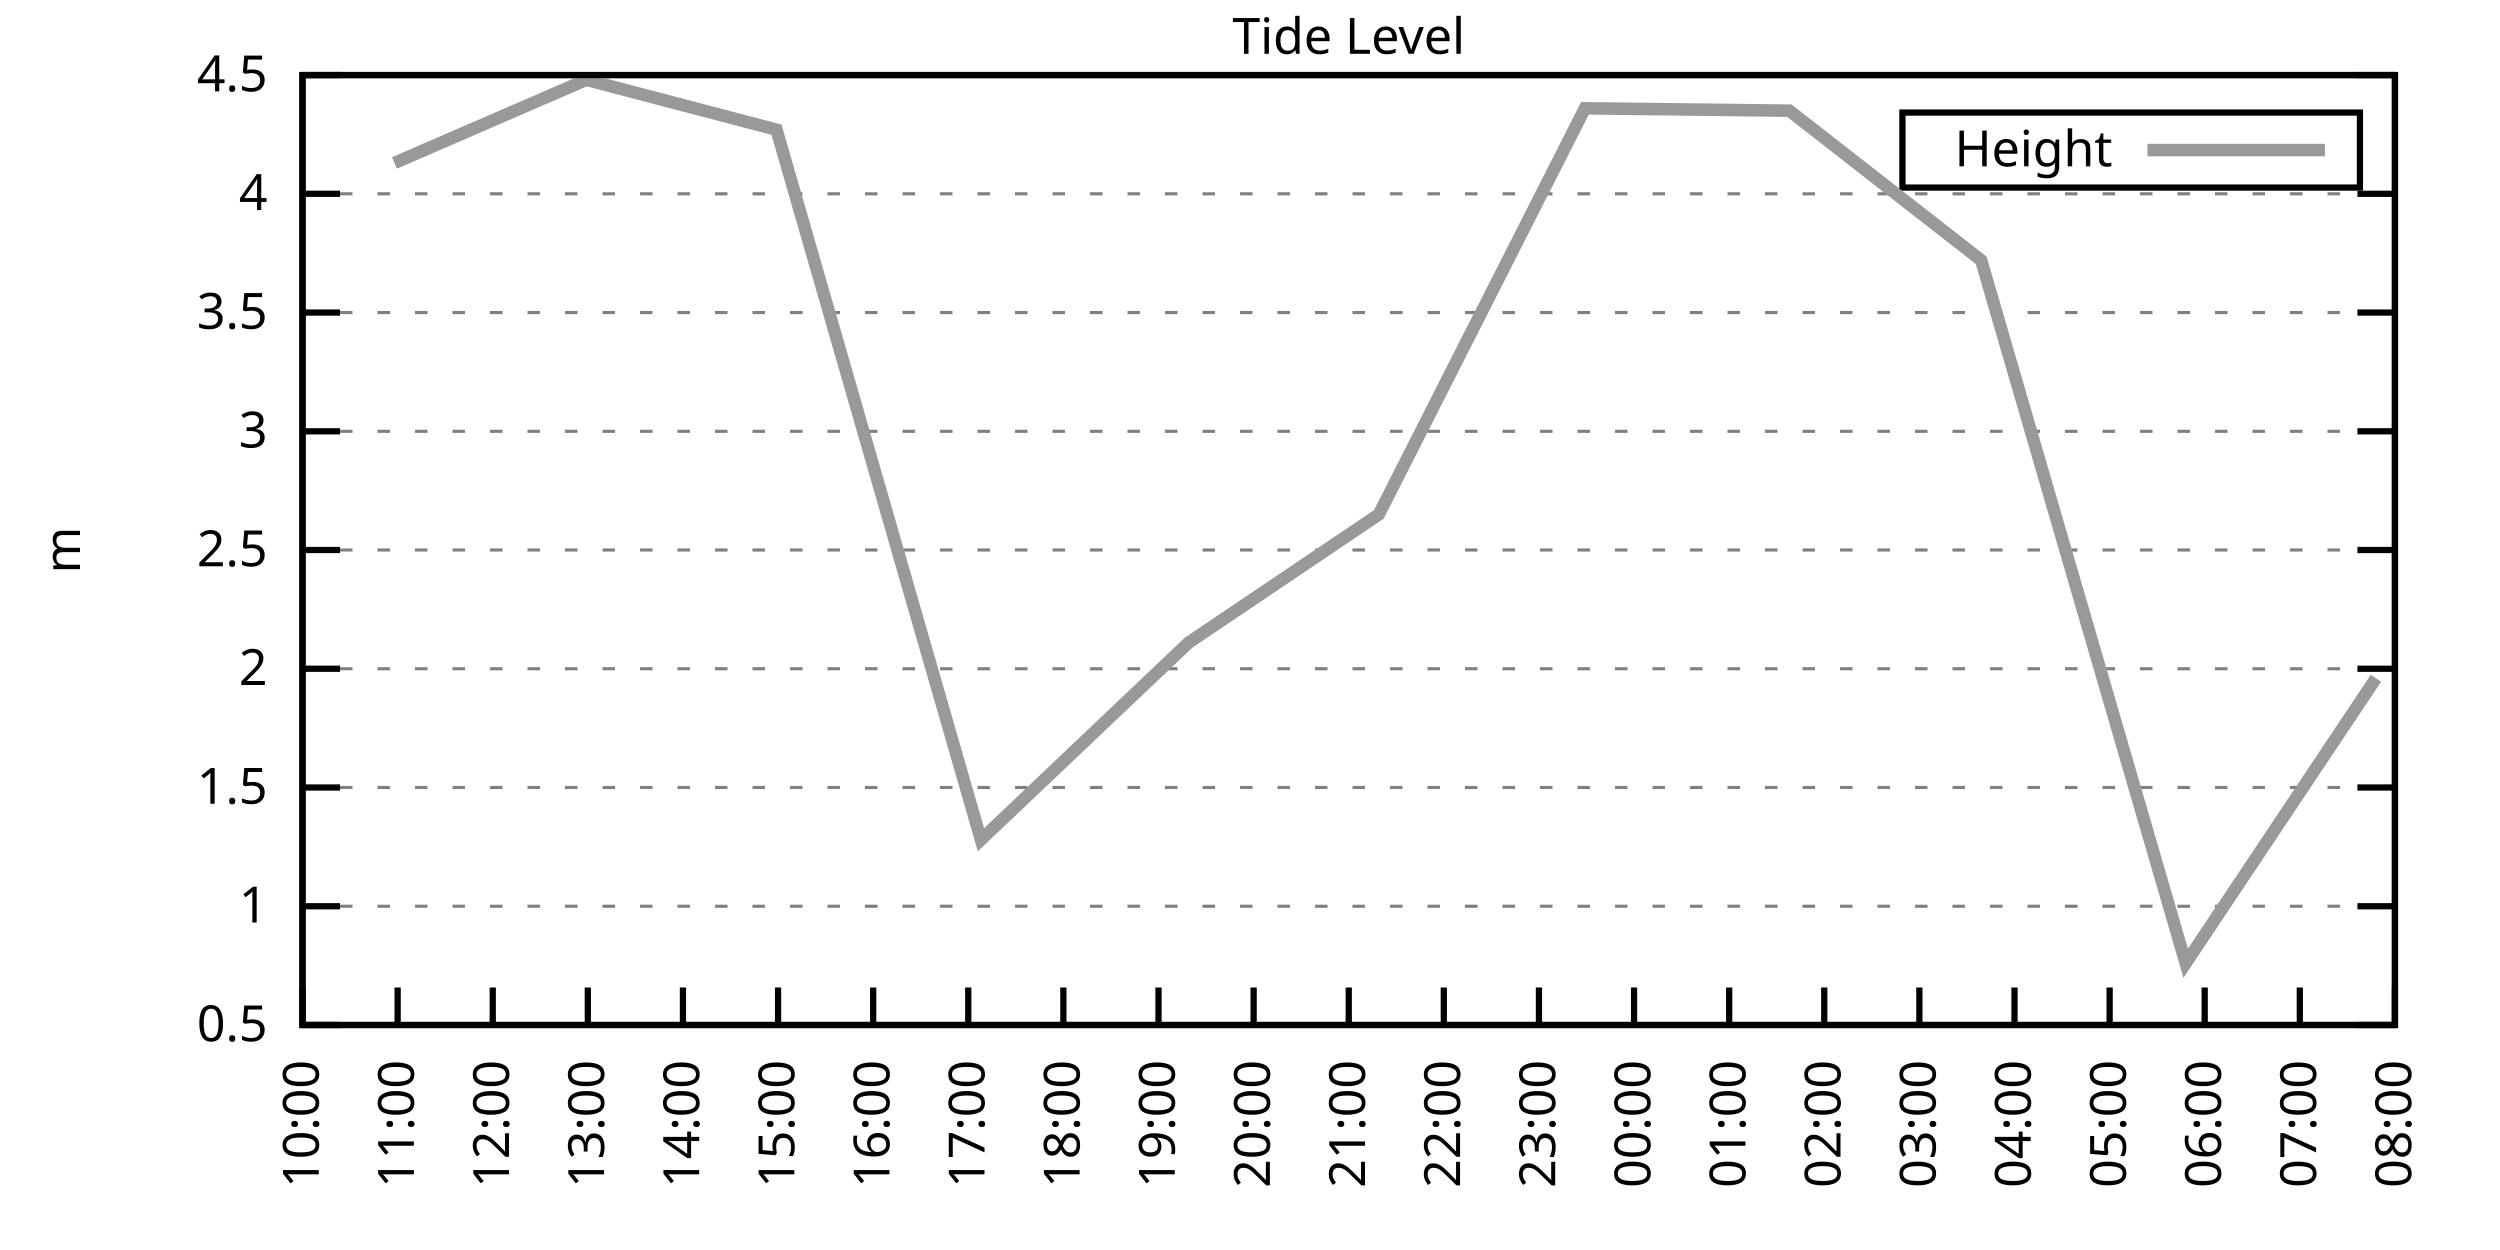
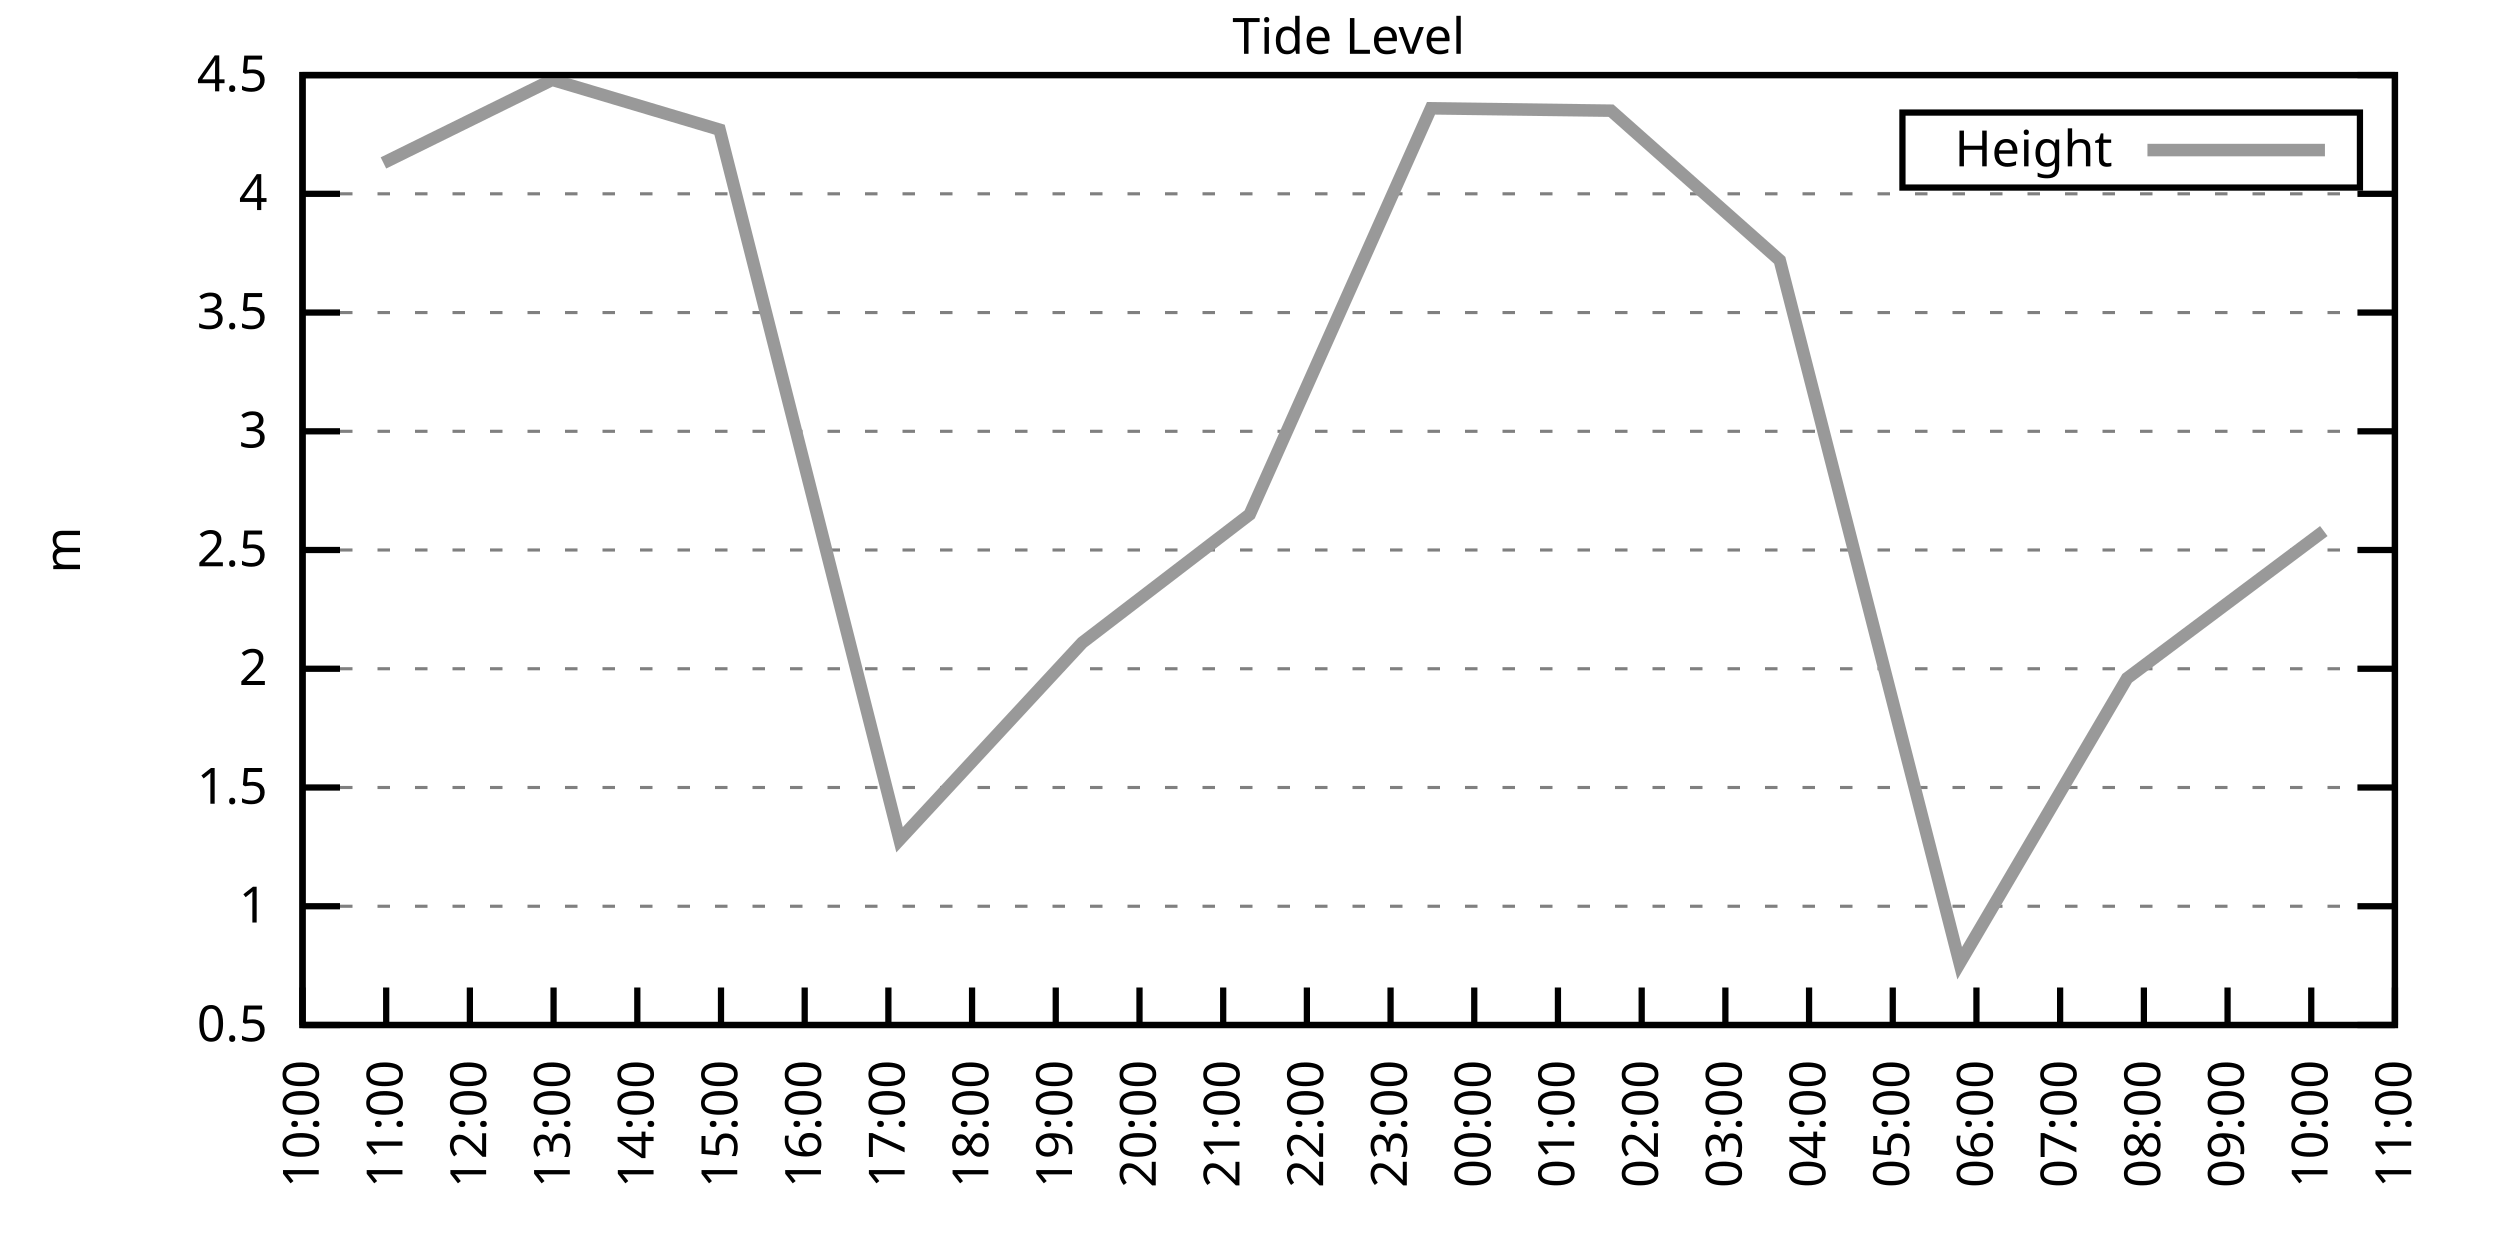
<svg xmlns="http://www.w3.org/2000/svg" xmlns:xlink="http://www.w3.org/1999/xlink" width="400" height="200" viewBox="0 0 400 200">
  <g id="gnuplot_canvas">
    <rect x="0" y="0" width="400" height="200" fill="none" />
    <defs>
      <circle id="gpDot" r="0.5" stroke-width="0.5" stroke="currentColor" />
      <path id="gpPt0" stroke-width="0.333" stroke="currentColor" d="M-1,0 h2 M0,-1 v2" />
      <path id="gpPt1" stroke-width="0.333" stroke="currentColor" d="M-1,-1 L1,1 M1,-1 L-1,1" />
      <path id="gpPt2" stroke-width="0.333" stroke="currentColor" d="M-1,0 L1,0 M0,-1 L0,1 M-1,-1 L1,1 M-1,1 L1,-1" />
      <rect id="gpPt3" stroke-width="0.333" stroke="currentColor" x="-1" y="-1" width="2" height="2" />
      <rect id="gpPt4" stroke-width="0.333" stroke="currentColor" fill="currentColor" x="-1" y="-1" width="2" height="2" />
      <circle id="gpPt5" stroke-width="0.333" stroke="currentColor" cx="0" cy="0" r="1" />
      <use xlink:href="#gpPt5" id="gpPt6" fill="currentColor" stroke="none" />
      <path id="gpPt7" stroke-width="0.333" stroke="currentColor" d="M0,-1.33 L-1.33,0.67 L1.33,0.67 z" />
      <use xlink:href="#gpPt7" id="gpPt8" fill="currentColor" stroke="none" />
      <use xlink:href="#gpPt7" id="gpPt9" stroke="currentColor" transform="rotate(180)" />
      <use xlink:href="#gpPt9" id="gpPt10" fill="currentColor" stroke="none" />
      <use xlink:href="#gpPt3" id="gpPt11" stroke="currentColor" transform="rotate(45)" />
      <use xlink:href="#gpPt11" id="gpPt12" fill="currentColor" stroke="none" />
      <path id="gpPt13" stroke-width="0.333" stroke="currentColor" d="M0,1.330 L1.265,0.411 L0.782,-1.067 L-0.782,-1.076 L-1.265,0.411 z" />
      <use xlink:href="#gpPt13" id="gpPt14" fill="currentColor" stroke="none" />
      <filter id="textbox" filterUnits="objectBoundingBox" x="0" y="0" height="1" width="1">
        <feFlood flood-color="white" flood-opacity="1" result="bgnd" />
        <feComposite in="SourceGraphic" in2="bgnd" operator="atop" />
      </filter>
      <filter id="greybox" filterUnits="objectBoundingBox" x="0" y="0" height="1" width="1">
        <feFlood flood-color="lightgrey" flood-opacity="1" result="grey" />
        <feComposite in="SourceGraphic" in2="grey" operator="atop" />
      </filter>
    </defs>
    <g fill="none" color="white" stroke="currentColor" stroke-width="1.00" stroke-linecap="butt" stroke-linejoin="miter">
</g>
    <g fill="none" color="black" stroke="currentColor" stroke-width="1.00" stroke-linecap="butt" stroke-linejoin="miter">
      <g stroke="none" shape-rendering="crispEdges">
        <polygon fill="rgb(255, 255, 255)" points="48.40,164.00 383.18,164.00 383.18,12.02 48.40,12.02 " />
      </g>
    </g>
    <g fill="none" color="black" stroke="currentColor" stroke-width="1.00" stroke-linecap="butt" stroke-linejoin="miter">
</g>
    <g fill="none" color="black" stroke="black" stroke-width="0.50" stroke-linecap="butt" stroke-linejoin="miter">
</g>
    <g fill="none" color="gray" stroke="currentColor" stroke-width="0.50" stroke-linecap="butt" stroke-linejoin="miter">
      <path stroke="gray" stroke-dasharray="2,4" class="gridline" d="M48.40,164.00 L383.19,164.00  " />
    </g>
    <g fill="none" color="gray" stroke="gray" stroke-width="1.00" stroke-linecap="butt" stroke-linejoin="miter">
</g>
    <g fill="none" color="black" stroke="currentColor" stroke-width="1.00" stroke-linecap="butt" stroke-linejoin="miter">
      <path stroke="black" d="M48.40,164.00 L54.40,164.00 M383.19,164.00 L377.19,164.00  " />
      <g transform="translate(42.80,166.60)" stroke="none" fill="black" font-family="Sans" font-size="8.00" text-anchor="end">
        <text>
          <tspan font-family="Sans"> 0.5</tspan>
        </text>
      </g>
    </g>
    <g fill="none" color="black" stroke="currentColor" stroke-width="1.00" stroke-linecap="butt" stroke-linejoin="miter">
</g>
    <g fill="none" color="black" stroke="black" stroke-width="0.50" stroke-linecap="butt" stroke-linejoin="miter">
</g>
    <g fill="none" color="gray" stroke="currentColor" stroke-width="0.50" stroke-linecap="butt" stroke-linejoin="miter">
      <path stroke="gray" stroke-dasharray="2,4" class="gridline" d="M48.40,145.00 L383.19,145.00  " />
    </g>
    <g fill="none" color="gray" stroke="gray" stroke-width="1.00" stroke-linecap="butt" stroke-linejoin="miter">
</g>
    <g fill="none" color="black" stroke="currentColor" stroke-width="1.00" stroke-linecap="butt" stroke-linejoin="miter">
      <path stroke="black" d="M48.40,145.00 L54.40,145.00 M383.19,145.00 L377.19,145.00  " />
      <g transform="translate(42.80,147.60)" stroke="none" fill="black" font-family="Sans" font-size="8.00" text-anchor="end">
        <text>
          <tspan font-family="Sans"> 1</tspan>
        </text>
      </g>
    </g>
    <g fill="none" color="black" stroke="currentColor" stroke-width="1.00" stroke-linecap="butt" stroke-linejoin="miter">
</g>
    <g fill="none" color="black" stroke="black" stroke-width="0.50" stroke-linecap="butt" stroke-linejoin="miter">
</g>
    <g fill="none" color="gray" stroke="currentColor" stroke-width="0.50" stroke-linecap="butt" stroke-linejoin="miter">
      <path stroke="gray" stroke-dasharray="2,4" class="gridline" d="M48.40,126.00 L383.19,126.00  " />
    </g>
    <g fill="none" color="gray" stroke="gray" stroke-width="1.00" stroke-linecap="butt" stroke-linejoin="miter">
</g>
    <g fill="none" color="black" stroke="currentColor" stroke-width="1.00" stroke-linecap="butt" stroke-linejoin="miter">
      <path stroke="black" d="M48.40,126.00 L54.40,126.00 M383.19,126.00 L377.19,126.00  " />
      <g transform="translate(42.80,128.60)" stroke="none" fill="black" font-family="Sans" font-size="8.00" text-anchor="end">
        <text>
          <tspan font-family="Sans"> 1.5</tspan>
        </text>
      </g>
    </g>
    <g fill="none" color="black" stroke="currentColor" stroke-width="1.00" stroke-linecap="butt" stroke-linejoin="miter">
</g>
    <g fill="none" color="black" stroke="black" stroke-width="0.50" stroke-linecap="butt" stroke-linejoin="miter">
</g>
    <g fill="none" color="gray" stroke="currentColor" stroke-width="0.50" stroke-linecap="butt" stroke-linejoin="miter">
      <path stroke="gray" stroke-dasharray="2,4" class="gridline" d="M48.40,107.00 L383.19,107.00  " />
    </g>
    <g fill="none" color="gray" stroke="gray" stroke-width="1.00" stroke-linecap="butt" stroke-linejoin="miter">
</g>
    <g fill="none" color="black" stroke="currentColor" stroke-width="1.00" stroke-linecap="butt" stroke-linejoin="miter">
      <path stroke="black" d="M48.40,107.00 L54.40,107.00 M383.19,107.00 L377.19,107.00  " />
      <g transform="translate(42.80,109.60)" stroke="none" fill="black" font-family="Sans" font-size="8.00" text-anchor="end">
        <text>
          <tspan font-family="Sans"> 2</tspan>
        </text>
      </g>
    </g>
    <g fill="none" color="black" stroke="currentColor" stroke-width="1.00" stroke-linecap="butt" stroke-linejoin="miter">
</g>
    <g fill="none" color="black" stroke="black" stroke-width="0.50" stroke-linecap="butt" stroke-linejoin="miter">
</g>
    <g fill="none" color="gray" stroke="currentColor" stroke-width="0.50" stroke-linecap="butt" stroke-linejoin="miter">
      <path stroke="gray" stroke-dasharray="2,4" class="gridline" d="M48.40,88.00 L383.19,88.00  " />
    </g>
    <g fill="none" color="gray" stroke="gray" stroke-width="1.00" stroke-linecap="butt" stroke-linejoin="miter">
</g>
    <g fill="none" color="black" stroke="currentColor" stroke-width="1.00" stroke-linecap="butt" stroke-linejoin="miter">
      <path stroke="black" d="M48.40,88.00 L54.40,88.00 M383.19,88.00 L377.19,88.00  " />
      <g transform="translate(42.80,90.60)" stroke="none" fill="black" font-family="Sans" font-size="8.00" text-anchor="end">
        <text>
          <tspan font-family="Sans"> 2.5</tspan>
        </text>
      </g>
    </g>
    <g fill="none" color="black" stroke="currentColor" stroke-width="1.00" stroke-linecap="butt" stroke-linejoin="miter">
</g>
    <g fill="none" color="black" stroke="black" stroke-width="0.50" stroke-linecap="butt" stroke-linejoin="miter">
</g>
    <g fill="none" color="gray" stroke="currentColor" stroke-width="0.50" stroke-linecap="butt" stroke-linejoin="miter">
      <path stroke="gray" stroke-dasharray="2,4" class="gridline" d="M48.40,69.01 L383.19,69.01  " />
    </g>
    <g fill="none" color="gray" stroke="gray" stroke-width="1.00" stroke-linecap="butt" stroke-linejoin="miter">
</g>
    <g fill="none" color="black" stroke="currentColor" stroke-width="1.00" stroke-linecap="butt" stroke-linejoin="miter">
      <path stroke="black" d="M48.40,69.01 L54.40,69.01 M383.19,69.01 L377.19,69.01  " />
      <g transform="translate(42.80,71.61)" stroke="none" fill="black" font-family="Sans" font-size="8.00" text-anchor="end">
        <text>
          <tspan font-family="Sans"> 3</tspan>
        </text>
      </g>
    </g>
    <g fill="none" color="black" stroke="currentColor" stroke-width="1.00" stroke-linecap="butt" stroke-linejoin="miter">
</g>
    <g fill="none" color="black" stroke="black" stroke-width="0.50" stroke-linecap="butt" stroke-linejoin="miter">
</g>
    <g fill="none" color="gray" stroke="currentColor" stroke-width="0.50" stroke-linecap="butt" stroke-linejoin="miter">
      <path stroke="gray" stroke-dasharray="2,4" class="gridline" d="M48.40,50.01 L383.19,50.01  " />
    </g>
    <g fill="none" color="gray" stroke="gray" stroke-width="1.00" stroke-linecap="butt" stroke-linejoin="miter">
</g>
    <g fill="none" color="black" stroke="currentColor" stroke-width="1.00" stroke-linecap="butt" stroke-linejoin="miter">
      <path stroke="black" d="M48.40,50.01 L54.40,50.01 M383.19,50.01 L377.19,50.01  " />
      <g transform="translate(42.80,52.61)" stroke="none" fill="black" font-family="Sans" font-size="8.00" text-anchor="end">
        <text>
          <tspan font-family="Sans"> 3.5</tspan>
        </text>
      </g>
    </g>
    <g fill="none" color="black" stroke="currentColor" stroke-width="1.00" stroke-linecap="butt" stroke-linejoin="miter">
</g>
    <g fill="none" color="black" stroke="black" stroke-width="0.50" stroke-linecap="butt" stroke-linejoin="miter">
</g>
    <g fill="none" color="gray" stroke="currentColor" stroke-width="0.50" stroke-linecap="butt" stroke-linejoin="miter">
      <path stroke="gray" stroke-dasharray="2,4" class="gridline" d="M48.40,31.01 L383.19,31.01  " />
    </g>
    <g fill="none" color="gray" stroke="gray" stroke-width="1.00" stroke-linecap="butt" stroke-linejoin="miter">
</g>
    <g fill="none" color="black" stroke="currentColor" stroke-width="1.00" stroke-linecap="butt" stroke-linejoin="miter">
      <path stroke="black" d="M48.40,31.01 L54.40,31.01 M383.19,31.01 L377.19,31.01  " />
      <g transform="translate(42.80,33.61)" stroke="none" fill="black" font-family="Sans" font-size="8.00" text-anchor="end">
        <text>
          <tspan font-family="Sans"> 4</tspan>
        </text>
      </g>
    </g>
    <g fill="none" color="black" stroke="currentColor" stroke-width="1.00" stroke-linecap="butt" stroke-linejoin="miter">
</g>
    <g fill="none" color="black" stroke="black" stroke-width="0.50" stroke-linecap="butt" stroke-linejoin="miter">
</g>
    <g fill="none" color="gray" stroke="currentColor" stroke-width="0.50" stroke-linecap="butt" stroke-linejoin="miter">
      <path stroke="gray" stroke-dasharray="2,4" class="gridline" d="M48.40,12.01 L383.19,12.01  " />
    </g>
    <g fill="none" color="gray" stroke="gray" stroke-width="1.00" stroke-linecap="butt" stroke-linejoin="miter">
</g>
    <g fill="none" color="black" stroke="currentColor" stroke-width="1.00" stroke-linecap="butt" stroke-linejoin="miter">
      <path stroke="black" d="M48.40,12.01 L54.40,12.01 M383.19,12.01 L377.19,12.01  " />
      <g transform="translate(42.80,14.61)" stroke="none" fill="black" font-family="Sans" font-size="8.00" text-anchor="end">
        <text>
          <tspan font-family="Sans"> 4.5</tspan>
        </text>
      </g>
    </g>
    <g fill="none" color="black" stroke="currentColor" stroke-width="1.00" stroke-linecap="butt" stroke-linejoin="miter">
      <path stroke="black" d="M48.40,164.00 L48.40,158.00  " />
      <g transform="translate(51.00,169.60) rotate(270.00)" stroke="none" fill="black" font-family="Sans" font-size="8.00" text-anchor="end">
        <text>
          <tspan font-family="Sans">10:00</tspan>
        </text>
      </g>
    </g>
    <g fill="none" color="black" stroke="currentColor" stroke-width="1.00" stroke-linecap="butt" stroke-linejoin="miter">
-       <path stroke="black" d="M63.62,164.00 L63.62,158.00  " />
-       <g transform="translate(66.22,169.60) rotate(270.00)" stroke="none" fill="black" font-family="Sans" font-size="8.00" text-anchor="end">
+       <path stroke="black" d="M61.79,164.00 L61.79,158.00  " />
+       <g transform="translate(64.39,169.60) rotate(270.00)" stroke="none" fill="black" font-family="Sans" font-size="8.00" text-anchor="end">
        <text>
          <tspan font-family="Sans">11:00</tspan>
        </text>
      </g>
    </g>
    <g fill="none" color="black" stroke="currentColor" stroke-width="1.00" stroke-linecap="butt" stroke-linejoin="miter">
-       <path stroke="black" d="M78.84,164.00 L78.84,158.00  " />
-       <g transform="translate(81.44,169.60) rotate(270.00)" stroke="none" fill="black" font-family="Sans" font-size="8.00" text-anchor="end">
+       <path stroke="black" d="M75.18,164.00 L75.18,158.00  " />
+       <g transform="translate(77.78,169.60) rotate(270.00)" stroke="none" fill="black" font-family="Sans" font-size="8.00" text-anchor="end">
        <text>
          <tspan font-family="Sans">12:00</tspan>
        </text>
      </g>
    </g>
    <g fill="none" color="black" stroke="currentColor" stroke-width="1.00" stroke-linecap="butt" stroke-linejoin="miter">
-       <path stroke="black" d="M94.05,164.00 L94.05,158.00  " />
-       <g transform="translate(96.65,169.60) rotate(270.00)" stroke="none" fill="black" font-family="Sans" font-size="8.00" text-anchor="end">
+       <path stroke="black" d="M88.57,164.00 L88.57,158.00  " />
+       <g transform="translate(91.17,169.60) rotate(270.00)" stroke="none" fill="black" font-family="Sans" font-size="8.00" text-anchor="end">
        <text>
          <tspan font-family="Sans">13:00</tspan>
        </text>
      </g>
    </g>
    <g fill="none" color="black" stroke="currentColor" stroke-width="1.00" stroke-linecap="butt" stroke-linejoin="miter">
-       <path stroke="black" d="M109.27,164.00 L109.27,158.00  " />
-       <g transform="translate(111.87,169.60) rotate(270.00)" stroke="none" fill="black" font-family="Sans" font-size="8.00" text-anchor="end">
+       <path stroke="black" d="M101.97,164.00 L101.97,158.00  " />
+       <g transform="translate(104.57,169.60) rotate(270.00)" stroke="none" fill="black" font-family="Sans" font-size="8.00" text-anchor="end">
        <text>
          <tspan font-family="Sans">14:00</tspan>
        </text>
      </g>
    </g>
    <g fill="none" color="black" stroke="currentColor" stroke-width="1.00" stroke-linecap="butt" stroke-linejoin="miter">
-       <path stroke="black" d="M124.49,164.00 L124.49,158.00  " />
-       <g transform="translate(127.09,169.60) rotate(270.00)" stroke="none" fill="black" font-family="Sans" font-size="8.00" text-anchor="end">
+       <path stroke="black" d="M115.36,164.00 L115.36,158.00  " />
+       <g transform="translate(117.96,169.60) rotate(270.00)" stroke="none" fill="black" font-family="Sans" font-size="8.00" text-anchor="end">
        <text>
          <tspan font-family="Sans">15:00</tspan>
        </text>
      </g>
    </g>
    <g fill="none" color="black" stroke="currentColor" stroke-width="1.00" stroke-linecap="butt" stroke-linejoin="miter">
-       <path stroke="black" d="M139.71,164.00 L139.71,158.00  " />
-       <g transform="translate(142.31,169.60) rotate(270.00)" stroke="none" fill="black" font-family="Sans" font-size="8.00" text-anchor="end">
+       <path stroke="black" d="M128.75,164.00 L128.75,158.00  " />
+       <g transform="translate(131.35,169.60) rotate(270.00)" stroke="none" fill="black" font-family="Sans" font-size="8.00" text-anchor="end">
        <text>
          <tspan font-family="Sans">16:00</tspan>
        </text>
      </g>
    </g>
    <g fill="none" color="black" stroke="currentColor" stroke-width="1.00" stroke-linecap="butt" stroke-linejoin="miter">
-       <path stroke="black" d="M154.92,164.00 L154.92,158.00  " />
-       <g transform="translate(157.52,169.60) rotate(270.00)" stroke="none" fill="black" font-family="Sans" font-size="8.00" text-anchor="end">
+       <path stroke="black" d="M142.14,164.00 L142.14,158.00  " />
+       <g transform="translate(144.74,169.60) rotate(270.00)" stroke="none" fill="black" font-family="Sans" font-size="8.00" text-anchor="end">
        <text>
          <tspan font-family="Sans">17:00</tspan>
        </text>
      </g>
    </g>
    <g fill="none" color="black" stroke="currentColor" stroke-width="1.00" stroke-linecap="butt" stroke-linejoin="miter">
-       <path stroke="black" d="M170.14,164.00 L170.14,158.00  " />
-       <g transform="translate(172.74,169.60) rotate(270.00)" stroke="none" fill="black" font-family="Sans" font-size="8.00" text-anchor="end">
+       <path stroke="black" d="M155.53,164.00 L155.53,158.00  " />
+       <g transform="translate(158.13,169.60) rotate(270.00)" stroke="none" fill="black" font-family="Sans" font-size="8.00" text-anchor="end">
        <text>
          <tspan font-family="Sans">18:00</tspan>
        </text>
      </g>
    </g>
    <g fill="none" color="black" stroke="currentColor" stroke-width="1.00" stroke-linecap="butt" stroke-linejoin="miter">
-       <path stroke="black" d="M185.36,164.00 L185.36,158.00  " />
-       <g transform="translate(187.96,169.60) rotate(270.00)" stroke="none" fill="black" font-family="Sans" font-size="8.00" text-anchor="end">
+       <path stroke="black" d="M168.92,164.00 L168.92,158.00  " />
+       <g transform="translate(171.52,169.60) rotate(270.00)" stroke="none" fill="black" font-family="Sans" font-size="8.00" text-anchor="end">
        <text>
          <tspan font-family="Sans">19:00</tspan>
        </text>
      </g>
    </g>
    <g fill="none" color="black" stroke="currentColor" stroke-width="1.00" stroke-linecap="butt" stroke-linejoin="miter">
-       <path stroke="black" d="M200.58,164.00 L200.58,158.00  " />
-       <g transform="translate(203.18,169.60) rotate(270.00)" stroke="none" fill="black" font-family="Sans" font-size="8.00" text-anchor="end">
+       <path stroke="black" d="M182.32,164.00 L182.32,158.00  " />
+       <g transform="translate(184.92,169.60) rotate(270.00)" stroke="none" fill="black" font-family="Sans" font-size="8.00" text-anchor="end">
        <text>
          <tspan font-family="Sans">20:00</tspan>
        </text>
      </g>
    </g>
    <g fill="none" color="black" stroke="currentColor" stroke-width="1.00" stroke-linecap="butt" stroke-linejoin="miter">
-       <path stroke="black" d="M215.80,164.00 L215.80,158.00  " />
-       <g transform="translate(218.40,169.60) rotate(270.00)" stroke="none" fill="black" font-family="Sans" font-size="8.00" text-anchor="end">
+       <path stroke="black" d="M195.71,164.00 L195.71,158.00  " />
+       <g transform="translate(198.31,169.60) rotate(270.00)" stroke="none" fill="black" font-family="Sans" font-size="8.00" text-anchor="end">
        <text>
          <tspan font-family="Sans">21:00</tspan>
        </text>
      </g>
    </g>
    <g fill="none" color="black" stroke="currentColor" stroke-width="1.00" stroke-linecap="butt" stroke-linejoin="miter">
-       <path stroke="black" d="M231.01,164.00 L231.01,158.00  " />
-       <g transform="translate(233.61,169.60) rotate(270.00)" stroke="none" fill="black" font-family="Sans" font-size="8.00" text-anchor="end">
+       <path stroke="black" d="M209.10,164.00 L209.10,158.00  " />
+       <g transform="translate(211.70,169.60) rotate(270.00)" stroke="none" fill="black" font-family="Sans" font-size="8.00" text-anchor="end">
        <text>
          <tspan font-family="Sans">22:00</tspan>
        </text>
      </g>
    </g>
    <g fill="none" color="black" stroke="currentColor" stroke-width="1.00" stroke-linecap="butt" stroke-linejoin="miter">
-       <path stroke="black" d="M246.23,164.00 L246.23,158.00  " />
-       <g transform="translate(248.83,169.60) rotate(270.00)" stroke="none" fill="black" font-family="Sans" font-size="8.00" text-anchor="end">
+       <path stroke="black" d="M222.49,164.00 L222.49,158.00  " />
+       <g transform="translate(225.09,169.60) rotate(270.00)" stroke="none" fill="black" font-family="Sans" font-size="8.00" text-anchor="end">
        <text>
          <tspan font-family="Sans">23:00</tspan>
        </text>
      </g>
    </g>
    <g fill="none" color="black" stroke="currentColor" stroke-width="1.00" stroke-linecap="butt" stroke-linejoin="miter">
-       <path stroke="black" d="M261.45,164.00 L261.45,158.00  " />
-       <g transform="translate(264.05,169.60) rotate(270.00)" stroke="none" fill="black" font-family="Sans" font-size="8.00" text-anchor="end">
+       <path stroke="black" d="M235.88,164.00 L235.88,158.00  " />
+       <g transform="translate(238.48,169.60) rotate(270.00)" stroke="none" fill="black" font-family="Sans" font-size="8.00" text-anchor="end">
        <text>
          <tspan font-family="Sans">00:00</tspan>
        </text>
      </g>
    </g>
    <g fill="none" color="black" stroke="currentColor" stroke-width="1.00" stroke-linecap="butt" stroke-linejoin="miter">
-       <path stroke="black" d="M276.67,164.00 L276.67,158.00  " />
-       <g transform="translate(279.27,169.60) rotate(270.00)" stroke="none" fill="black" font-family="Sans" font-size="8.00" text-anchor="end">
+       <path stroke="black" d="M249.27,164.00 L249.27,158.00  " />
+       <g transform="translate(251.87,169.60) rotate(270.00)" stroke="none" fill="black" font-family="Sans" font-size="8.00" text-anchor="end">
        <text>
          <tspan font-family="Sans">01:00</tspan>
        </text>
      </g>
    </g>
    <g fill="none" color="black" stroke="currentColor" stroke-width="1.00" stroke-linecap="butt" stroke-linejoin="miter">
-       <path stroke="black" d="M291.88,164.00 L291.88,158.00  " />
-       <g transform="translate(294.48,169.60) rotate(270.00)" stroke="none" fill="black" font-family="Sans" font-size="8.00" text-anchor="end">
+       <path stroke="black" d="M262.67,164.00 L262.67,158.00  " />
+       <g transform="translate(265.27,169.60) rotate(270.00)" stroke="none" fill="black" font-family="Sans" font-size="8.00" text-anchor="end">
        <text>
          <tspan font-family="Sans">02:00</tspan>
        </text>
      </g>
    </g>
    <g fill="none" color="black" stroke="currentColor" stroke-width="1.00" stroke-linecap="butt" stroke-linejoin="miter">
-       <path stroke="black" d="M307.10,164.00 L307.10,158.00  " />
-       <g transform="translate(309.70,169.60) rotate(270.00)" stroke="none" fill="black" font-family="Sans" font-size="8.00" text-anchor="end">
+       <path stroke="black" d="M276.06,164.00 L276.06,158.00  " />
+       <g transform="translate(278.66,169.60) rotate(270.00)" stroke="none" fill="black" font-family="Sans" font-size="8.00" text-anchor="end">
        <text>
          <tspan font-family="Sans">03:00</tspan>
        </text>
      </g>
    </g>
    <g fill="none" color="black" stroke="currentColor" stroke-width="1.00" stroke-linecap="butt" stroke-linejoin="miter">
-       <path stroke="black" d="M322.32,164.00 L322.32,158.00  " />
-       <g transform="translate(324.92,169.60) rotate(270.00)" stroke="none" fill="black" font-family="Sans" font-size="8.00" text-anchor="end">
+       <path stroke="black" d="M289.45,164.00 L289.45,158.00  " />
+       <g transform="translate(292.05,169.60) rotate(270.00)" stroke="none" fill="black" font-family="Sans" font-size="8.00" text-anchor="end">
        <text>
          <tspan font-family="Sans">04:00</tspan>
        </text>
      </g>
    </g>
    <g fill="none" color="black" stroke="currentColor" stroke-width="1.00" stroke-linecap="butt" stroke-linejoin="miter">
-       <path stroke="black" d="M337.54,164.00 L337.54,158.00  " />
-       <g transform="translate(340.14,169.60) rotate(270.00)" stroke="none" fill="black" font-family="Sans" font-size="8.00" text-anchor="end">
+       <path stroke="black" d="M302.84,164.00 L302.84,158.00  " />
+       <g transform="translate(305.44,169.60) rotate(270.00)" stroke="none" fill="black" font-family="Sans" font-size="8.00" text-anchor="end">
        <text>
          <tspan font-family="Sans">05:00</tspan>
        </text>
      </g>
    </g>
    <g fill="none" color="black" stroke="currentColor" stroke-width="1.00" stroke-linecap="butt" stroke-linejoin="miter">
-       <path stroke="black" d="M352.75,164.00 L352.75,158.00  " />
-       <g transform="translate(355.35,169.60) rotate(270.00)" stroke="none" fill="black" font-family="Sans" font-size="8.00" text-anchor="end">
+       <path stroke="black" d="M316.23,164.00 L316.23,158.00  " />
+       <g transform="translate(318.83,169.60) rotate(270.00)" stroke="none" fill="black" font-family="Sans" font-size="8.00" text-anchor="end">
        <text>
          <tspan font-family="Sans">06:00</tspan>
        </text>
      </g>
    </g>
    <g fill="none" color="black" stroke="currentColor" stroke-width="1.00" stroke-linecap="butt" stroke-linejoin="miter">
-       <path stroke="black" d="M367.97,164.00 L367.97,158.00  " />
-       <g transform="translate(370.57,169.60) rotate(270.00)" stroke="none" fill="black" font-family="Sans" font-size="8.00" text-anchor="end">
+       <path stroke="black" d="M329.62,164.00 L329.62,158.00  " />
+       <g transform="translate(332.22,169.60) rotate(270.00)" stroke="none" fill="black" font-family="Sans" font-size="8.00" text-anchor="end">
        <text>
          <tspan font-family="Sans">07:00</tspan>
+         </text>
+       </g>
+     </g>
+     <g fill="none" color="black" stroke="currentColor" stroke-width="1.00" stroke-linecap="butt" stroke-linejoin="miter">
+       <path stroke="black" d="M343.02,164.00 L343.02,158.00  " />
+       <g transform="translate(345.62,169.60) rotate(270.00)" stroke="none" fill="black" font-family="Sans" font-size="8.00" text-anchor="end">
+         <text>
+           <tspan font-family="Sans">08:00</tspan>
+         </text>
+       </g>
+     </g>
+     <g fill="none" color="black" stroke="currentColor" stroke-width="1.00" stroke-linecap="butt" stroke-linejoin="miter">
+       <path stroke="black" d="M356.41,164.00 L356.41,158.00  " />
+       <g transform="translate(359.01,169.60) rotate(270.00)" stroke="none" fill="black" font-family="Sans" font-size="8.00" text-anchor="end">
+         <text>
+           <tspan font-family="Sans">09:00</tspan>
+         </text>
+       </g>
+     </g>
+     <g fill="none" color="black" stroke="currentColor" stroke-width="1.00" stroke-linecap="butt" stroke-linejoin="miter">
+       <path stroke="black" d="M369.80,164.00 L369.80,158.00  " />
+       <g transform="translate(372.40,169.60) rotate(270.00)" stroke="none" fill="black" font-family="Sans" font-size="8.00" text-anchor="end">
+         <text>
+           <tspan font-family="Sans">10:00</tspan>
        </text>
      </g>
    </g>
    <g fill="none" color="black" stroke="currentColor" stroke-width="1.00" stroke-linecap="butt" stroke-linejoin="miter">
      <path stroke="black" d="M383.19,164.00 L383.19,158.00  " />
      <g transform="translate(385.79,169.60) rotate(270.00)" stroke="none" fill="black" font-family="Sans" font-size="8.00" text-anchor="end">
        <text>
-           <tspan font-family="Sans">08:00</tspan>
+           <tspan font-family="Sans">11:00</tspan>
        </text>
      </g>
    </g>
    <g fill="none" color="black" stroke="currentColor" stroke-width="1.00" stroke-linecap="butt" stroke-linejoin="miter">
</g>
    <g fill="none" color="black" stroke="currentColor" stroke-width="1.00" stroke-linecap="butt" stroke-linejoin="miter">
      <path stroke="black" d="M48.40,12.01 L48.40,164.00 L383.19,164.00 L383.19,12.01 L48.40,12.01 Z  " />
    </g>
    <g fill="none" color="black" stroke="currentColor" stroke-width="1.00" stroke-linecap="butt" stroke-linejoin="miter">
</g>
    <g fill="none" color="black" stroke="currentColor" stroke-width="1.00" stroke-linecap="butt" stroke-linejoin="miter">
      <path stroke="black" d="M304.39,30.01 L304.39,18.01 L377.59,18.01 L377.59,30.01 L304.39,30.01 Z  " />
    </g>
    <g id="Tide_level_plot_1">
      <g fill="none" color="white" stroke="black" stroke-width="2.00" stroke-linecap="butt" stroke-linejoin="miter">
</g>
      <g fill="none" color="black" stroke="currentColor" stroke-width="2.00" stroke-linecap="butt" stroke-linejoin="miter">
        <g transform="translate(337.99,26.61)" stroke="none" fill="black" font-family="Sans" font-size="8.00" text-anchor="end">
          <text>
            <tspan font-family="Sans">Height</tspan>
          </text>
        </g>
      </g>
      <g fill="none" color="black" stroke="currentColor" stroke-width="2.00" stroke-linecap="butt" stroke-linejoin="miter">
-         <path stroke="rgb(153, 153, 153)" d="M343.59,24.01 L371.99,24.01 M63.11,26.07 L93.80,12.77 L124.24,20.75 L156.95,134.36 L190.18,102.82 L220.61,82.31   L253.59,17.33 L286.30,17.71 L316.99,41.65 L349.71,154.12 L380.15,108.52  " />
+         <path stroke="rgb(153, 153, 153)" d="M343.59,24.01 L371.99,24.01 M61.35,26.07 L88.35,12.77 L115.13,20.75 L143.93,134.36 L173.17,102.82 L199.95,82.31   L228.96,17.33 L257.76,17.71 L284.76,41.65 L313.55,154.12 L340.34,108.52 L371.81,84.97  " />
      </g>
    </g>
    <g fill="none" color="black" stroke="currentColor" stroke-width="2.00" stroke-linecap="butt" stroke-linejoin="miter">
</g>
    <g fill="none" color="black" stroke="black" stroke-width="1.00" stroke-linecap="butt" stroke-linejoin="miter">
</g>
    <g fill="none" color="black" stroke="currentColor" stroke-width="1.00" stroke-linecap="butt" stroke-linejoin="miter">
      <path stroke="black" d="M48.40,12.01 L48.40,164.00 L383.19,164.00 L383.19,12.01 L48.40,12.01 Z  " />
      <g transform="translate(12.80,88.01) rotate(270.00)" stroke="none" fill="black" font-family="Sans" font-size="8.00" text-anchor="middle">
        <text>
          <tspan font-family="Sans">m</tspan>
        </text>
      </g>
    </g>
    <g fill="none" color="black" stroke="currentColor" stroke-width="1.00" stroke-linecap="butt" stroke-linejoin="miter">
</g>
    <g fill="none" color="black" stroke="currentColor" stroke-width="1.00" stroke-linecap="butt" stroke-linejoin="miter">
      <g transform="translate(215.79,8.61)" stroke="none" fill="black" font-family="Sans" font-size="8.00" text-anchor="middle">
        <text>
          <tspan font-family="Sans">Tide Level</tspan>
        </text>
      </g>
    </g>
    <g fill="none" color="black" stroke="currentColor" stroke-width="1.00" stroke-linecap="butt" stroke-linejoin="miter">
</g>
  </g>
</svg>
